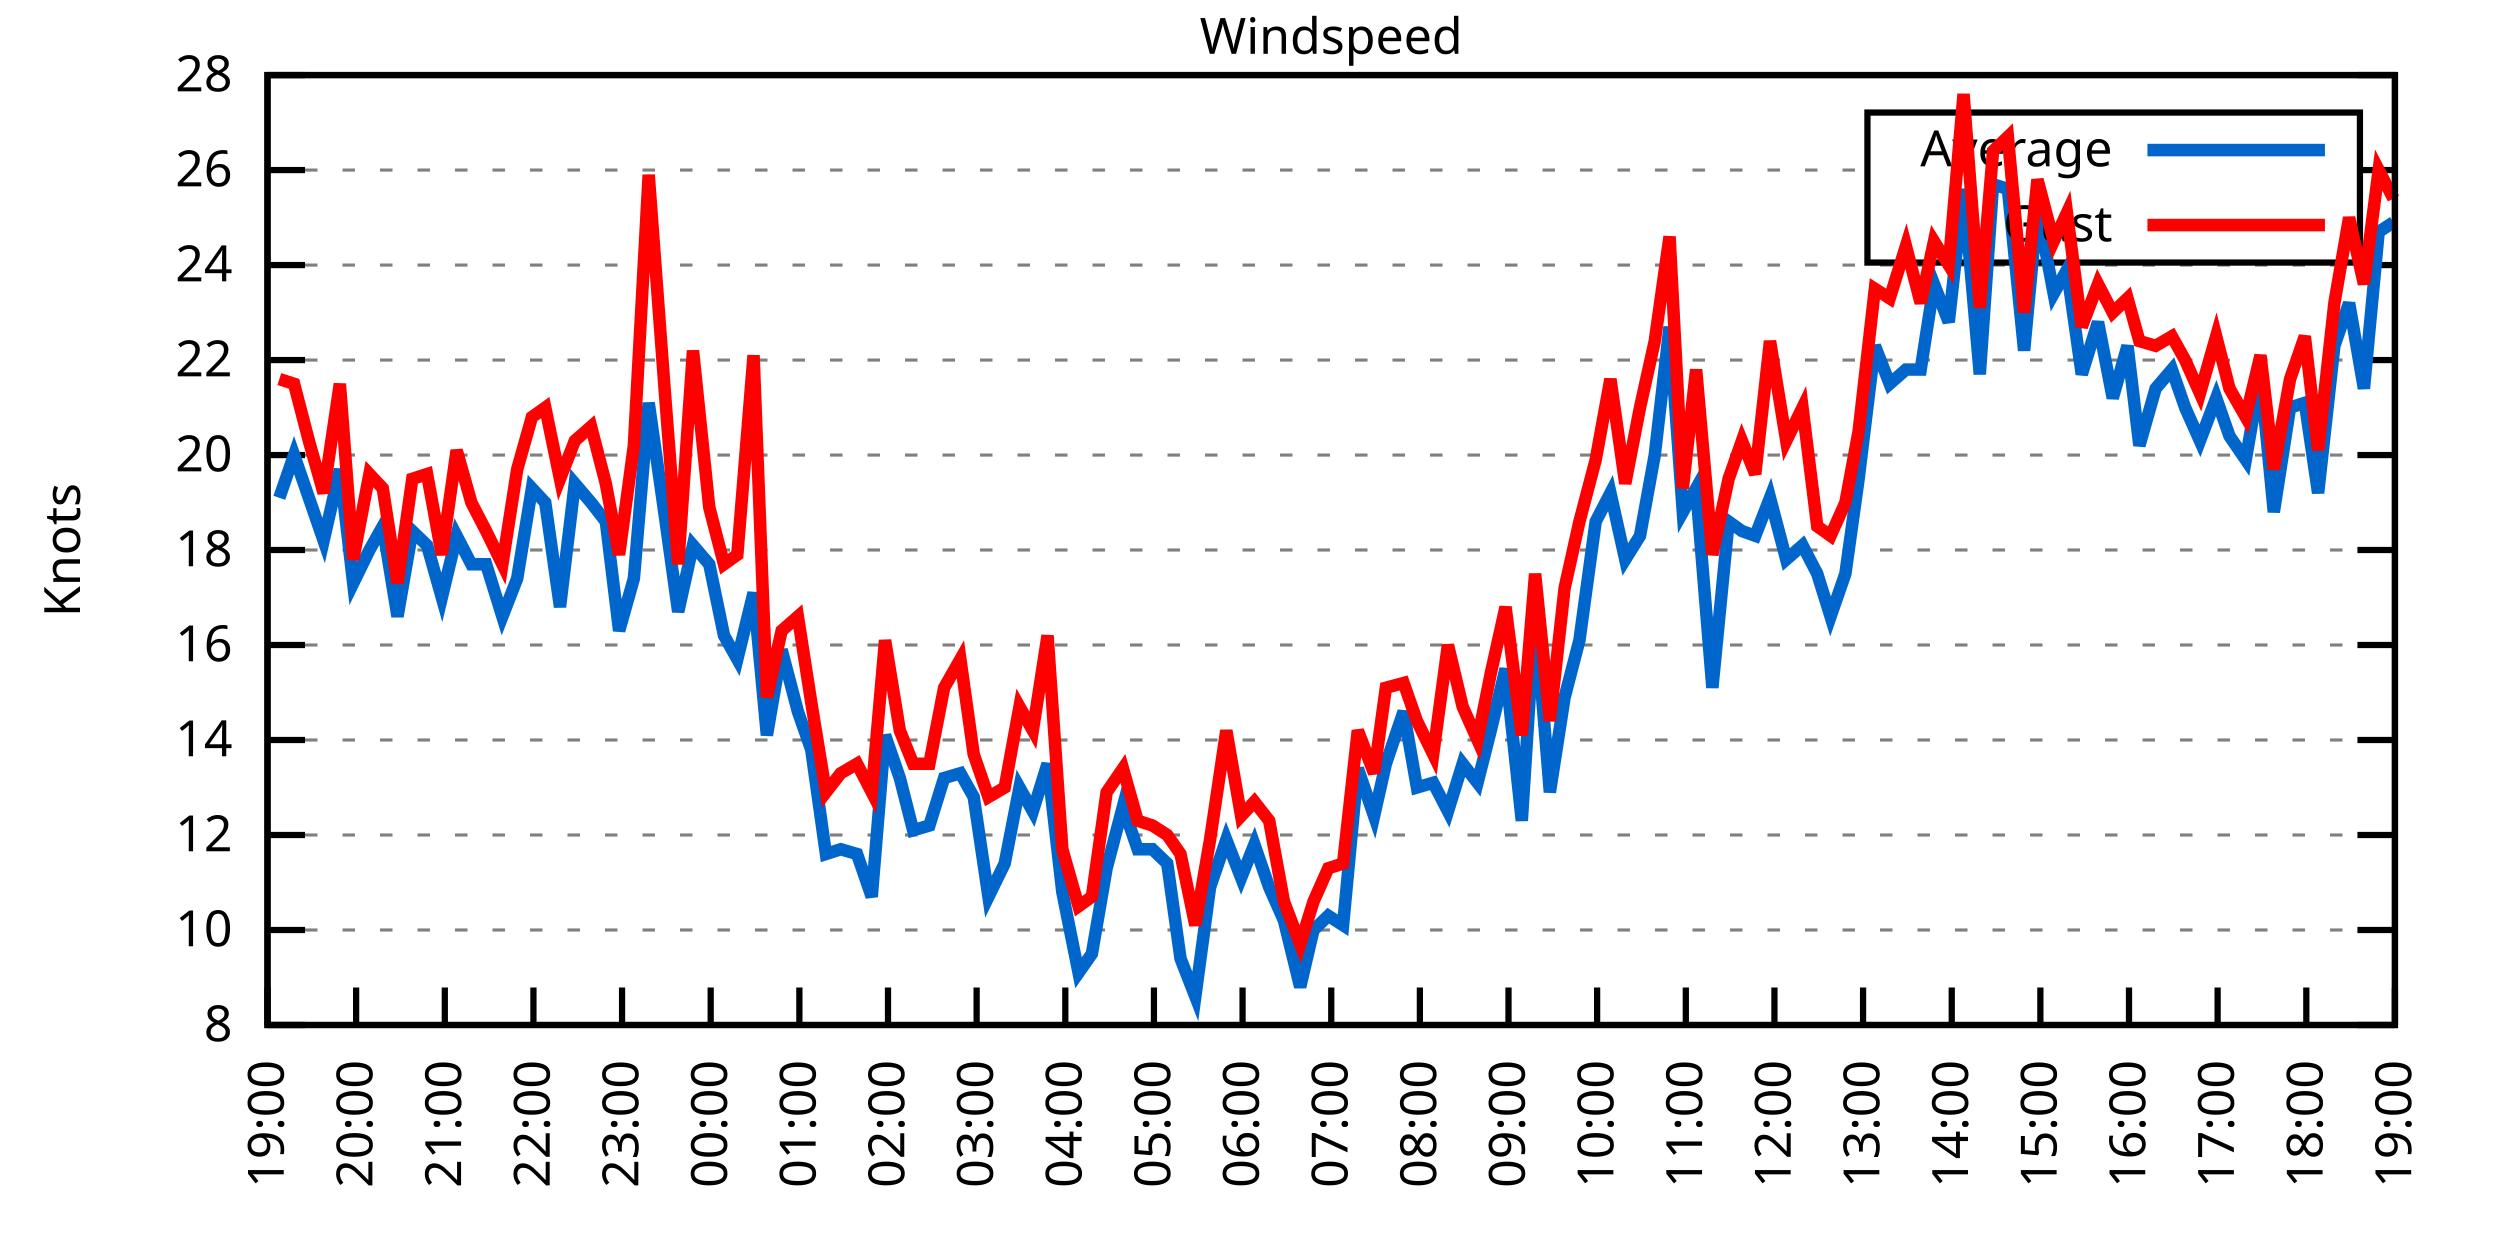
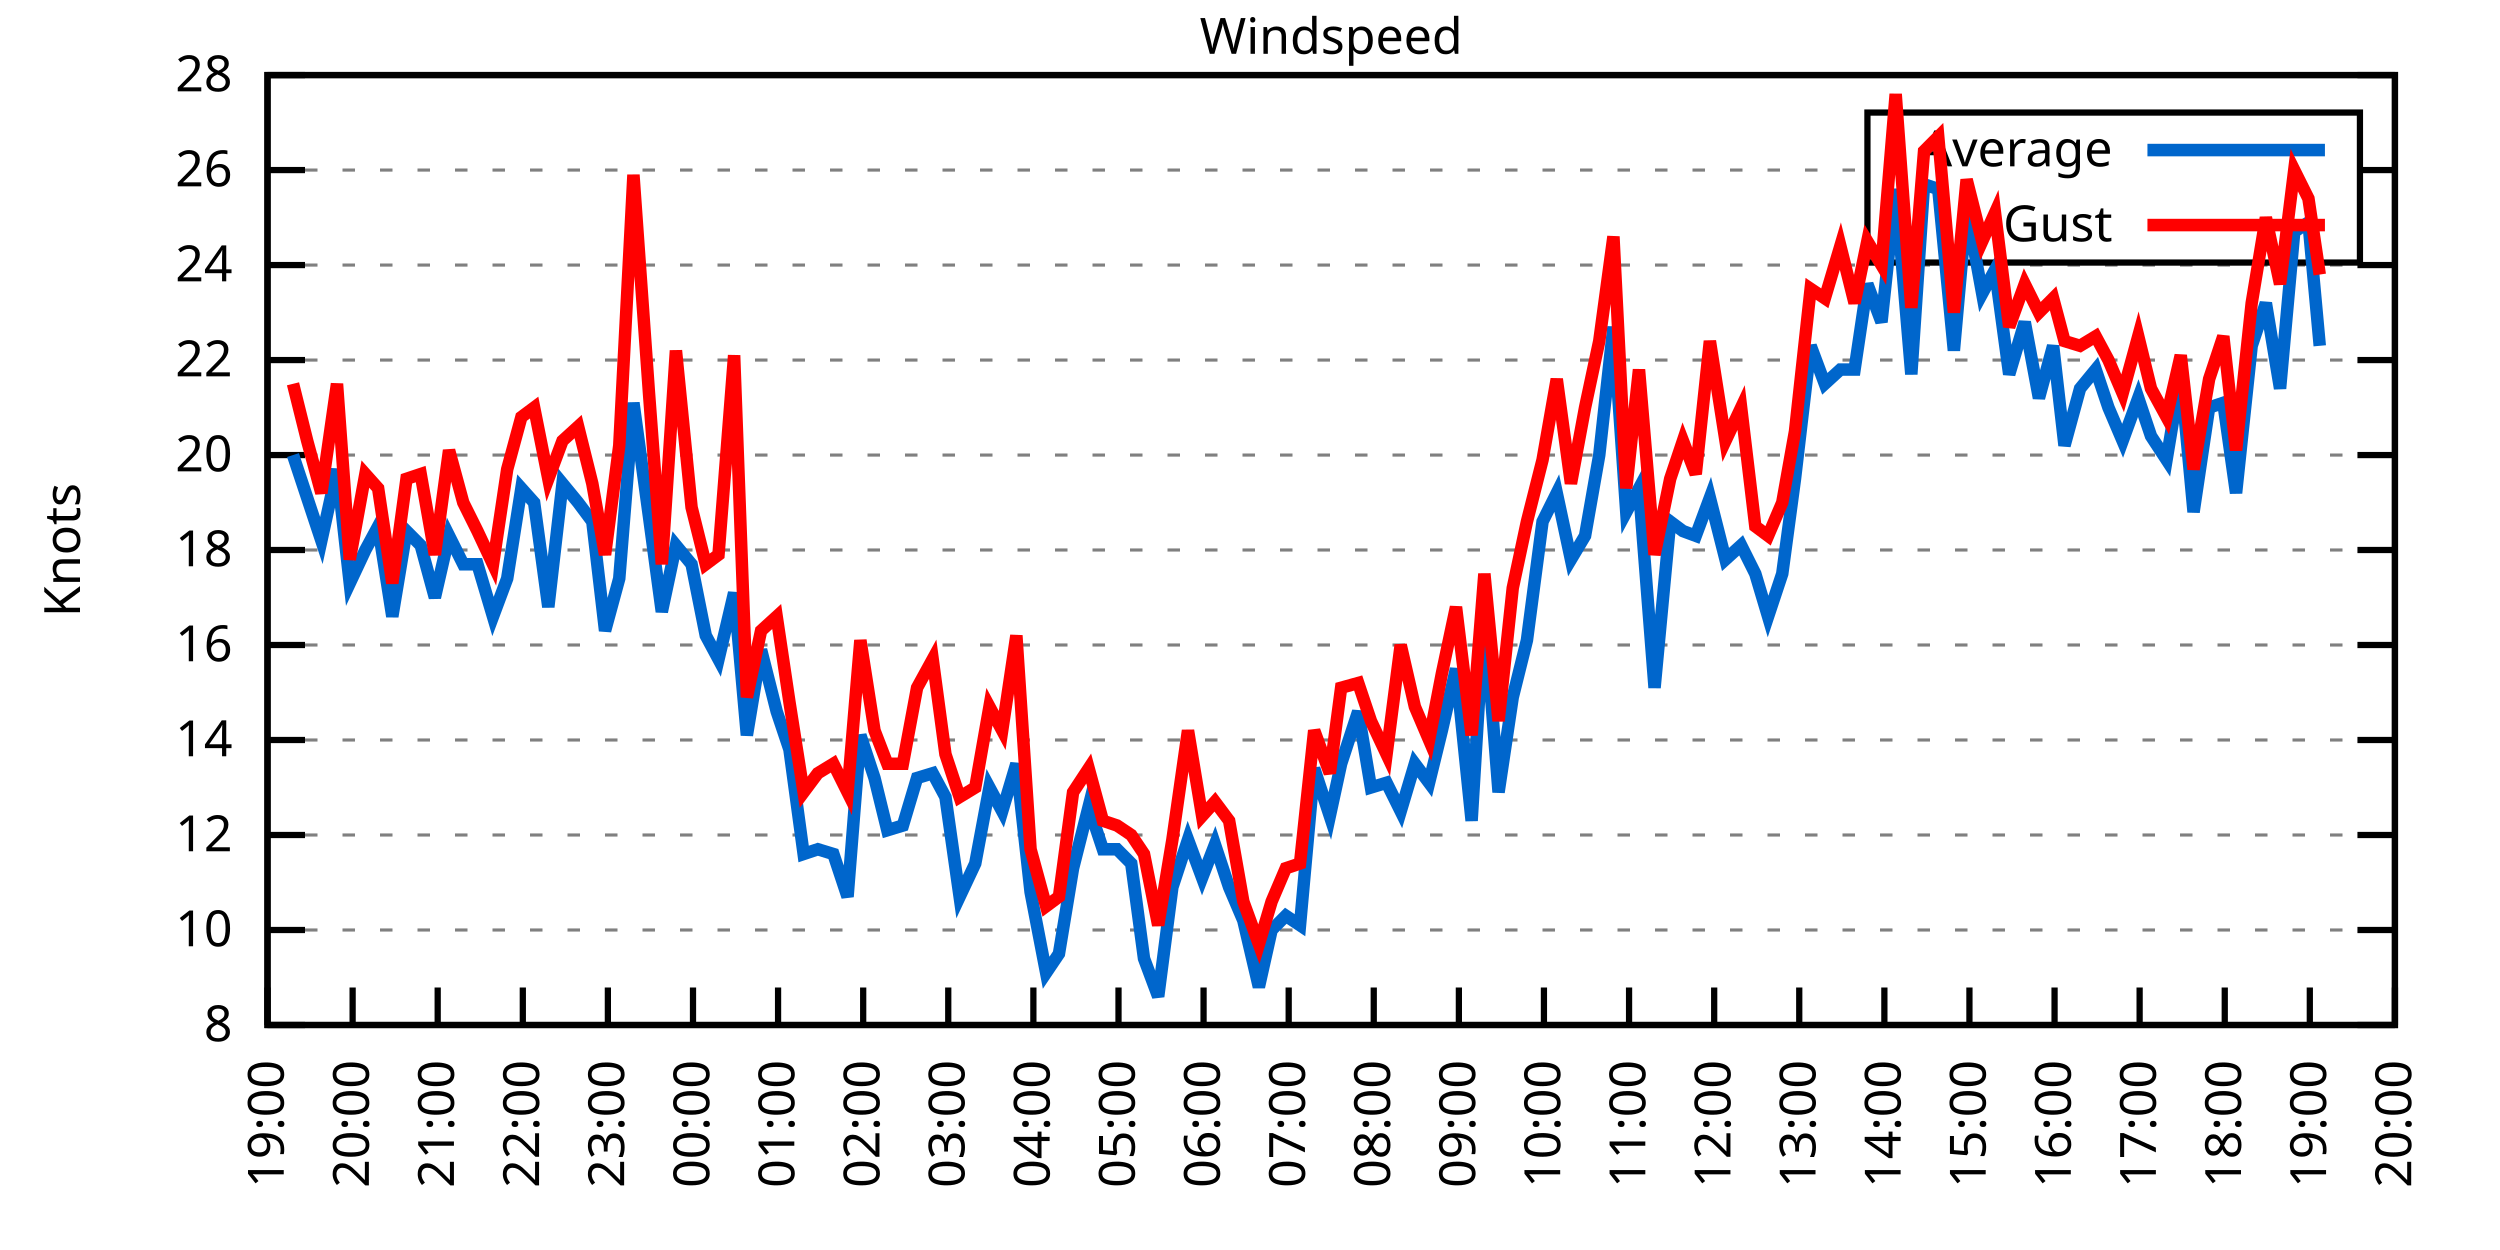
<svg xmlns="http://www.w3.org/2000/svg" xmlns:xlink="http://www.w3.org/1999/xlink" width="400" height="200" viewBox="0 0 400 200">
  <g id="gnuplot_canvas">
    <rect x="0" y="0" width="400" height="200" fill="none" />
    <defs>
      <circle id="gpDot" r="0.5" stroke-width="0.5" stroke="currentColor" />
      <path id="gpPt0" stroke-width="0.333" stroke="currentColor" d="M-1,0 h2 M0,-1 v2" />
      <path id="gpPt1" stroke-width="0.333" stroke="currentColor" d="M-1,-1 L1,1 M1,-1 L-1,1" />
      <path id="gpPt2" stroke-width="0.333" stroke="currentColor" d="M-1,0 L1,0 M0,-1 L0,1 M-1,-1 L1,1 M-1,1 L1,-1" />
      <rect id="gpPt3" stroke-width="0.333" stroke="currentColor" x="-1" y="-1" width="2" height="2" />
      <rect id="gpPt4" stroke-width="0.333" stroke="currentColor" fill="currentColor" x="-1" y="-1" width="2" height="2" />
      <circle id="gpPt5" stroke-width="0.333" stroke="currentColor" cx="0" cy="0" r="1" />
      <use xlink:href="#gpPt5" id="gpPt6" fill="currentColor" stroke="none" />
      <path id="gpPt7" stroke-width="0.333" stroke="currentColor" d="M0,-1.33 L-1.33,0.67 L1.33,0.67 z" />
      <use xlink:href="#gpPt7" id="gpPt8" fill="currentColor" stroke="none" />
      <use xlink:href="#gpPt7" id="gpPt9" stroke="currentColor" transform="rotate(180)" />
      <use xlink:href="#gpPt9" id="gpPt10" fill="currentColor" stroke="none" />
      <use xlink:href="#gpPt3" id="gpPt11" stroke="currentColor" transform="rotate(45)" />
      <use xlink:href="#gpPt11" id="gpPt12" fill="currentColor" stroke="none" />
      <path id="gpPt13" stroke-width="0.333" stroke="currentColor" d="M0,1.330 L1.265,0.411 L0.782,-1.067 L-0.782,-1.076 L-1.265,0.411 z" />
      <use xlink:href="#gpPt13" id="gpPt14" fill="currentColor" stroke="none" />
      <filter id="textbox" filterUnits="objectBoundingBox" x="0" y="0" height="1" width="1">
        <feFlood flood-color="white" flood-opacity="1" result="bgnd" />
        <feComposite in="SourceGraphic" in2="bgnd" operator="atop" />
      </filter>
      <filter id="greybox" filterUnits="objectBoundingBox" x="0" y="0" height="1" width="1">
        <feFlood flood-color="lightgrey" flood-opacity="1" result="grey" />
        <feComposite in="SourceGraphic" in2="grey" operator="atop" />
      </filter>
    </defs>
    <g fill="none" color="white" stroke="currentColor" stroke-width="1.00" stroke-linecap="butt" stroke-linejoin="miter">
</g>
    <g fill="none" color="black" stroke="currentColor" stroke-width="1.00" stroke-linecap="butt" stroke-linejoin="miter">
      <g stroke="none" shape-rendering="crispEdges">
        <polygon fill="rgb(255, 255, 255)" points="42.80,164.00 383.18,164.00 383.18,12.02 42.80,12.02 " />
      </g>
    </g>
    <g fill="none" color="black" stroke="currentColor" stroke-width="1.00" stroke-linecap="butt" stroke-linejoin="miter">
</g>
    <g fill="none" color="black" stroke="black" stroke-width="0.50" stroke-linecap="butt" stroke-linejoin="miter">
</g>
    <g fill="none" color="gray" stroke="currentColor" stroke-width="0.50" stroke-linecap="butt" stroke-linejoin="miter">
      <path stroke="gray" stroke-dasharray="2,4" class="gridline" d="M42.80,164.00 L383.19,164.00  " />
    </g>
    <g fill="none" color="gray" stroke="gray" stroke-width="1.00" stroke-linecap="butt" stroke-linejoin="miter">
</g>
    <g fill="none" color="black" stroke="currentColor" stroke-width="1.00" stroke-linecap="butt" stroke-linejoin="miter">
      <path stroke="black" d="M42.80,164.00 L48.80,164.00 M383.19,164.00 L377.19,164.00  " />
      <g transform="translate(37.20,166.60)" stroke="none" fill="black" font-family="Sans" font-size="8.00" text-anchor="end">
        <text>
          <tspan font-family="Sans"> 8</tspan>
        </text>
      </g>
    </g>
    <g fill="none" color="black" stroke="currentColor" stroke-width="1.00" stroke-linecap="butt" stroke-linejoin="miter">
</g>
    <g fill="none" color="black" stroke="black" stroke-width="0.50" stroke-linecap="butt" stroke-linejoin="miter">
</g>
    <g fill="none" color="gray" stroke="currentColor" stroke-width="0.50" stroke-linecap="butt" stroke-linejoin="miter">
      <path stroke="gray" stroke-dasharray="2,4" class="gridline" d="M42.80,148.80 L383.19,148.80  " />
    </g>
    <g fill="none" color="gray" stroke="gray" stroke-width="1.00" stroke-linecap="butt" stroke-linejoin="miter">
</g>
    <g fill="none" color="black" stroke="currentColor" stroke-width="1.00" stroke-linecap="butt" stroke-linejoin="miter">
      <path stroke="black" d="M42.80,148.80 L48.80,148.80 M383.19,148.80 L377.19,148.80  " />
      <g transform="translate(37.20,151.40)" stroke="none" fill="black" font-family="Sans" font-size="8.00" text-anchor="end">
        <text>
          <tspan font-family="Sans"> 10</tspan>
        </text>
      </g>
    </g>
    <g fill="none" color="black" stroke="currentColor" stroke-width="1.00" stroke-linecap="butt" stroke-linejoin="miter">
</g>
    <g fill="none" color="black" stroke="black" stroke-width="0.50" stroke-linecap="butt" stroke-linejoin="miter">
</g>
    <g fill="none" color="gray" stroke="currentColor" stroke-width="0.50" stroke-linecap="butt" stroke-linejoin="miter">
      <path stroke="gray" stroke-dasharray="2,4" class="gridline" d="M42.80,133.60 L383.19,133.60  " />
    </g>
    <g fill="none" color="gray" stroke="gray" stroke-width="1.00" stroke-linecap="butt" stroke-linejoin="miter">
</g>
    <g fill="none" color="black" stroke="currentColor" stroke-width="1.00" stroke-linecap="butt" stroke-linejoin="miter">
      <path stroke="black" d="M42.80,133.60 L48.80,133.60 M383.19,133.60 L377.19,133.60  " />
      <g transform="translate(37.20,136.20)" stroke="none" fill="black" font-family="Sans" font-size="8.00" text-anchor="end">
        <text>
          <tspan font-family="Sans"> 12</tspan>
        </text>
      </g>
    </g>
    <g fill="none" color="black" stroke="currentColor" stroke-width="1.00" stroke-linecap="butt" stroke-linejoin="miter">
</g>
    <g fill="none" color="black" stroke="black" stroke-width="0.50" stroke-linecap="butt" stroke-linejoin="miter">
</g>
    <g fill="none" color="gray" stroke="currentColor" stroke-width="0.50" stroke-linecap="butt" stroke-linejoin="miter">
      <path stroke="gray" stroke-dasharray="2,4" class="gridline" d="M42.80,118.40 L383.19,118.40  " />
    </g>
    <g fill="none" color="gray" stroke="gray" stroke-width="1.00" stroke-linecap="butt" stroke-linejoin="miter">
</g>
    <g fill="none" color="black" stroke="currentColor" stroke-width="1.00" stroke-linecap="butt" stroke-linejoin="miter">
      <path stroke="black" d="M42.80,118.40 L48.80,118.40 M383.19,118.40 L377.19,118.40  " />
      <g transform="translate(37.20,121.00)" stroke="none" fill="black" font-family="Sans" font-size="8.00" text-anchor="end">
        <text>
          <tspan font-family="Sans"> 14</tspan>
        </text>
      </g>
    </g>
    <g fill="none" color="black" stroke="currentColor" stroke-width="1.00" stroke-linecap="butt" stroke-linejoin="miter">
</g>
    <g fill="none" color="black" stroke="black" stroke-width="0.50" stroke-linecap="butt" stroke-linejoin="miter">
</g>
    <g fill="none" color="gray" stroke="currentColor" stroke-width="0.50" stroke-linecap="butt" stroke-linejoin="miter">
      <path stroke="gray" stroke-dasharray="2,4" class="gridline" d="M42.80,103.20 L383.19,103.20  " />
    </g>
    <g fill="none" color="gray" stroke="gray" stroke-width="1.00" stroke-linecap="butt" stroke-linejoin="miter">
</g>
    <g fill="none" color="black" stroke="currentColor" stroke-width="1.00" stroke-linecap="butt" stroke-linejoin="miter">
      <path stroke="black" d="M42.80,103.20 L48.80,103.20 M383.19,103.20 L377.19,103.20  " />
      <g transform="translate(37.20,105.80)" stroke="none" fill="black" font-family="Sans" font-size="8.00" text-anchor="end">
        <text>
          <tspan font-family="Sans"> 16</tspan>
        </text>
      </g>
    </g>
    <g fill="none" color="black" stroke="currentColor" stroke-width="1.00" stroke-linecap="butt" stroke-linejoin="miter">
</g>
    <g fill="none" color="black" stroke="black" stroke-width="0.50" stroke-linecap="butt" stroke-linejoin="miter">
</g>
    <g fill="none" color="gray" stroke="currentColor" stroke-width="0.50" stroke-linecap="butt" stroke-linejoin="miter">
      <path stroke="gray" stroke-dasharray="2,4" class="gridline" d="M42.80,88.00 L383.19,88.00  " />
    </g>
    <g fill="none" color="gray" stroke="gray" stroke-width="1.00" stroke-linecap="butt" stroke-linejoin="miter">
</g>
    <g fill="none" color="black" stroke="currentColor" stroke-width="1.00" stroke-linecap="butt" stroke-linejoin="miter">
      <path stroke="black" d="M42.80,88.00 L48.80,88.00 M383.19,88.00 L377.19,88.00  " />
      <g transform="translate(37.20,90.60)" stroke="none" fill="black" font-family="Sans" font-size="8.00" text-anchor="end">
        <text>
          <tspan font-family="Sans"> 18</tspan>
        </text>
      </g>
    </g>
    <g fill="none" color="black" stroke="currentColor" stroke-width="1.00" stroke-linecap="butt" stroke-linejoin="miter">
</g>
    <g fill="none" color="black" stroke="black" stroke-width="0.50" stroke-linecap="butt" stroke-linejoin="miter">
</g>
    <g fill="none" color="gray" stroke="currentColor" stroke-width="0.50" stroke-linecap="butt" stroke-linejoin="miter">
      <path stroke="gray" stroke-dasharray="2,4" class="gridline" d="M42.80,72.81 L383.19,72.81  " />
    </g>
    <g fill="none" color="gray" stroke="gray" stroke-width="1.00" stroke-linecap="butt" stroke-linejoin="miter">
</g>
    <g fill="none" color="black" stroke="currentColor" stroke-width="1.00" stroke-linecap="butt" stroke-linejoin="miter">
      <path stroke="black" d="M42.80,72.81 L48.80,72.81 M383.19,72.81 L377.19,72.81  " />
      <g transform="translate(37.20,75.41)" stroke="none" fill="black" font-family="Sans" font-size="8.00" text-anchor="end">
        <text>
          <tspan font-family="Sans"> 20</tspan>
        </text>
      </g>
    </g>
    <g fill="none" color="black" stroke="currentColor" stroke-width="1.00" stroke-linecap="butt" stroke-linejoin="miter">
</g>
    <g fill="none" color="black" stroke="black" stroke-width="0.50" stroke-linecap="butt" stroke-linejoin="miter">
</g>
    <g fill="none" color="gray" stroke="currentColor" stroke-width="0.50" stroke-linecap="butt" stroke-linejoin="miter">
      <path stroke="gray" stroke-dasharray="2,4" class="gridline" d="M42.80,57.61 L383.19,57.61  " />
    </g>
    <g fill="none" color="gray" stroke="gray" stroke-width="1.00" stroke-linecap="butt" stroke-linejoin="miter">
</g>
    <g fill="none" color="black" stroke="currentColor" stroke-width="1.00" stroke-linecap="butt" stroke-linejoin="miter">
      <path stroke="black" d="M42.80,57.61 L48.80,57.61 M383.19,57.61 L377.19,57.61  " />
      <g transform="translate(37.20,60.21)" stroke="none" fill="black" font-family="Sans" font-size="8.00" text-anchor="end">
        <text>
          <tspan font-family="Sans"> 22</tspan>
        </text>
      </g>
    </g>
    <g fill="none" color="black" stroke="currentColor" stroke-width="1.00" stroke-linecap="butt" stroke-linejoin="miter">
</g>
    <g fill="none" color="black" stroke="black" stroke-width="0.50" stroke-linecap="butt" stroke-linejoin="miter">
</g>
    <g fill="none" color="gray" stroke="currentColor" stroke-width="0.50" stroke-linecap="butt" stroke-linejoin="miter">
      <path stroke="gray" stroke-dasharray="2,4" class="gridline" d="M42.80,42.41 L383.19,42.41  " />
    </g>
    <g fill="none" color="gray" stroke="gray" stroke-width="1.00" stroke-linecap="butt" stroke-linejoin="miter">
</g>
    <g fill="none" color="black" stroke="currentColor" stroke-width="1.00" stroke-linecap="butt" stroke-linejoin="miter">
      <path stroke="black" d="M42.80,42.41 L48.80,42.41 M383.19,42.41 L377.19,42.41  " />
      <g transform="translate(37.20,45.01)" stroke="none" fill="black" font-family="Sans" font-size="8.00" text-anchor="end">
        <text>
          <tspan font-family="Sans"> 24</tspan>
        </text>
      </g>
    </g>
    <g fill="none" color="black" stroke="currentColor" stroke-width="1.00" stroke-linecap="butt" stroke-linejoin="miter">
</g>
    <g fill="none" color="black" stroke="black" stroke-width="0.50" stroke-linecap="butt" stroke-linejoin="miter">
</g>
    <g fill="none" color="gray" stroke="currentColor" stroke-width="0.50" stroke-linecap="butt" stroke-linejoin="miter">
      <path stroke="gray" stroke-dasharray="2,4" class="gridline" d="M42.80,27.21 L298.79,27.21 M377.59,27.21 L383.19,27.21  " />
    </g>
    <g fill="none" color="gray" stroke="gray" stroke-width="1.00" stroke-linecap="butt" stroke-linejoin="miter">
</g>
    <g fill="none" color="black" stroke="currentColor" stroke-width="1.00" stroke-linecap="butt" stroke-linejoin="miter">
      <path stroke="black" d="M42.80,27.21 L48.80,27.21 M383.19,27.21 L377.19,27.21  " />
      <g transform="translate(37.20,29.81)" stroke="none" fill="black" font-family="Sans" font-size="8.00" text-anchor="end">
        <text>
          <tspan font-family="Sans"> 26</tspan>
        </text>
      </g>
    </g>
    <g fill="none" color="black" stroke="currentColor" stroke-width="1.00" stroke-linecap="butt" stroke-linejoin="miter">
</g>
    <g fill="none" color="black" stroke="black" stroke-width="0.50" stroke-linecap="butt" stroke-linejoin="miter">
</g>
    <g fill="none" color="gray" stroke="currentColor" stroke-width="0.50" stroke-linecap="butt" stroke-linejoin="miter">
      <path stroke="gray" stroke-dasharray="2,4" class="gridline" d="M42.80,12.01 L383.19,12.01  " />
    </g>
    <g fill="none" color="gray" stroke="gray" stroke-width="1.00" stroke-linecap="butt" stroke-linejoin="miter">
</g>
    <g fill="none" color="black" stroke="currentColor" stroke-width="1.00" stroke-linecap="butt" stroke-linejoin="miter">
      <path stroke="black" d="M42.80,12.01 L48.80,12.01 M383.19,12.01 L377.19,12.01  " />
      <g transform="translate(37.20,14.61)" stroke="none" fill="black" font-family="Sans" font-size="8.00" text-anchor="end">
        <text>
          <tspan font-family="Sans"> 28</tspan>
        </text>
      </g>
    </g>
    <g fill="none" color="black" stroke="currentColor" stroke-width="1.00" stroke-linecap="butt" stroke-linejoin="miter">
      <path stroke="black" d="M42.80,164.00 L42.80,158.00  " />
      <g transform="translate(45.40,169.60) rotate(270.00)" stroke="none" fill="black" font-family="Sans" font-size="8.00" text-anchor="end">
        <text>
          <tspan font-family="Sans">19:00</tspan>
        </text>
      </g>
    </g>
    <g fill="none" color="black" stroke="currentColor" stroke-width="1.00" stroke-linecap="butt" stroke-linejoin="miter">
-       <path stroke="black" d="M56.98,164.00 L56.98,158.00  " />
-       <g transform="translate(59.58,169.60) rotate(270.00)" stroke="none" fill="black" font-family="Sans" font-size="8.00" text-anchor="end">
+       <path stroke="black" d="M56.42,164.00 L56.42,158.00  " />
+       <g transform="translate(59.02,169.60) rotate(270.00)" stroke="none" fill="black" font-family="Sans" font-size="8.00" text-anchor="end">
        <text>
          <tspan font-family="Sans">20:00</tspan>
        </text>
      </g>
    </g>
    <g fill="none" color="black" stroke="currentColor" stroke-width="1.00" stroke-linecap="butt" stroke-linejoin="miter">
-       <path stroke="black" d="M71.17,164.00 L71.17,158.00  " />
-       <g transform="translate(73.77,169.60) rotate(270.00)" stroke="none" fill="black" font-family="Sans" font-size="8.00" text-anchor="end">
+       <path stroke="black" d="M70.03,164.00 L70.03,158.00  " />
+       <g transform="translate(72.63,169.60) rotate(270.00)" stroke="none" fill="black" font-family="Sans" font-size="8.00" text-anchor="end">
        <text>
          <tspan font-family="Sans">21:00</tspan>
        </text>
      </g>
    </g>
    <g fill="none" color="black" stroke="currentColor" stroke-width="1.00" stroke-linecap="butt" stroke-linejoin="miter">
-       <path stroke="black" d="M85.35,164.00 L85.35,158.00  " />
-       <g transform="translate(87.95,169.60) rotate(270.00)" stroke="none" fill="black" font-family="Sans" font-size="8.00" text-anchor="end">
+       <path stroke="black" d="M83.65,164.00 L83.65,158.00  " />
+       <g transform="translate(86.25,169.60) rotate(270.00)" stroke="none" fill="black" font-family="Sans" font-size="8.00" text-anchor="end">
        <text>
          <tspan font-family="Sans">22:00</tspan>
        </text>
      </g>
    </g>
    <g fill="none" color="black" stroke="currentColor" stroke-width="1.00" stroke-linecap="butt" stroke-linejoin="miter">
-       <path stroke="black" d="M99.53,164.00 L99.53,158.00  " />
-       <g transform="translate(102.13,169.60) rotate(270.00)" stroke="none" fill="black" font-family="Sans" font-size="8.00" text-anchor="end">
+       <path stroke="black" d="M97.26,164.00 L97.26,158.00  " />
+       <g transform="translate(99.86,169.60) rotate(270.00)" stroke="none" fill="black" font-family="Sans" font-size="8.00" text-anchor="end">
        <text>
          <tspan font-family="Sans">23:00</tspan>
        </text>
      </g>
    </g>
    <g fill="none" color="black" stroke="currentColor" stroke-width="1.00" stroke-linecap="butt" stroke-linejoin="miter">
-       <path stroke="black" d="M113.71,164.00 L113.71,158.00  " />
-       <g transform="translate(116.31,169.60) rotate(270.00)" stroke="none" fill="black" font-family="Sans" font-size="8.00" text-anchor="end">
+       <path stroke="black" d="M110.88,164.00 L110.88,158.00  " />
+       <g transform="translate(113.48,169.60) rotate(270.00)" stroke="none" fill="black" font-family="Sans" font-size="8.00" text-anchor="end">
        <text>
          <tspan font-family="Sans">00:00</tspan>
        </text>
      </g>
    </g>
    <g fill="none" color="black" stroke="currentColor" stroke-width="1.00" stroke-linecap="butt" stroke-linejoin="miter">
-       <path stroke="black" d="M127.90,164.00 L127.90,158.00  " />
-       <g transform="translate(130.50,169.60) rotate(270.00)" stroke="none" fill="black" font-family="Sans" font-size="8.00" text-anchor="end">
+       <path stroke="black" d="M124.49,164.00 L124.49,158.00  " />
+       <g transform="translate(127.09,169.60) rotate(270.00)" stroke="none" fill="black" font-family="Sans" font-size="8.00" text-anchor="end">
        <text>
          <tspan font-family="Sans">01:00</tspan>
        </text>
      </g>
    </g>
    <g fill="none" color="black" stroke="currentColor" stroke-width="1.00" stroke-linecap="butt" stroke-linejoin="miter">
-       <path stroke="black" d="M142.08,164.00 L142.08,158.00  " />
-       <g transform="translate(144.68,169.60) rotate(270.00)" stroke="none" fill="black" font-family="Sans" font-size="8.00" text-anchor="end">
+       <path stroke="black" d="M138.11,164.00 L138.11,158.00  " />
+       <g transform="translate(140.71,169.60) rotate(270.00)" stroke="none" fill="black" font-family="Sans" font-size="8.00" text-anchor="end">
        <text>
          <tspan font-family="Sans">02:00</tspan>
        </text>
      </g>
    </g>
    <g fill="none" color="black" stroke="currentColor" stroke-width="1.00" stroke-linecap="butt" stroke-linejoin="miter">
-       <path stroke="black" d="M156.26,164.00 L156.26,158.00  " />
-       <g transform="translate(158.86,169.60) rotate(270.00)" stroke="none" fill="black" font-family="Sans" font-size="8.00" text-anchor="end">
+       <path stroke="black" d="M151.72,164.00 L151.72,158.00  " />
+       <g transform="translate(154.32,169.60) rotate(270.00)" stroke="none" fill="black" font-family="Sans" font-size="8.00" text-anchor="end">
        <text>
          <tspan font-family="Sans">03:00</tspan>
        </text>
      </g>
    </g>
    <g fill="none" color="black" stroke="currentColor" stroke-width="1.00" stroke-linecap="butt" stroke-linejoin="miter">
-       <path stroke="black" d="M170.45,164.00 L170.45,158.00  " />
-       <g transform="translate(173.05,169.60) rotate(270.00)" stroke="none" fill="black" font-family="Sans" font-size="8.00" text-anchor="end">
+       <path stroke="black" d="M165.34,164.00 L165.34,158.00  " />
+       <g transform="translate(167.94,169.60) rotate(270.00)" stroke="none" fill="black" font-family="Sans" font-size="8.00" text-anchor="end">
        <text>
          <tspan font-family="Sans">04:00</tspan>
        </text>
      </g>
    </g>
    <g fill="none" color="black" stroke="currentColor" stroke-width="1.00" stroke-linecap="butt" stroke-linejoin="miter">
-       <path stroke="black" d="M184.63,164.00 L184.63,158.00  " />
-       <g transform="translate(187.23,169.60) rotate(270.00)" stroke="none" fill="black" font-family="Sans" font-size="8.00" text-anchor="end">
+       <path stroke="black" d="M178.96,164.00 L178.96,158.00  " />
+       <g transform="translate(181.56,169.60) rotate(270.00)" stroke="none" fill="black" font-family="Sans" font-size="8.00" text-anchor="end">
        <text>
          <tspan font-family="Sans">05:00</tspan>
        </text>
      </g>
    </g>
    <g fill="none" color="black" stroke="currentColor" stroke-width="1.00" stroke-linecap="butt" stroke-linejoin="miter">
-       <path stroke="black" d="M198.81,164.00 L198.81,158.00  " />
-       <g transform="translate(201.41,169.60) rotate(270.00)" stroke="none" fill="black" font-family="Sans" font-size="8.00" text-anchor="end">
+       <path stroke="black" d="M192.57,164.00 L192.57,158.00  " />
+       <g transform="translate(195.17,169.60) rotate(270.00)" stroke="none" fill="black" font-family="Sans" font-size="8.00" text-anchor="end">
        <text>
          <tspan font-family="Sans">06:00</tspan>
        </text>
      </g>
    </g>
    <g fill="none" color="black" stroke="currentColor" stroke-width="1.00" stroke-linecap="butt" stroke-linejoin="miter">
-       <path stroke="black" d="M213.00,164.00 L213.00,158.00  " />
-       <g transform="translate(215.60,169.60) rotate(270.00)" stroke="none" fill="black" font-family="Sans" font-size="8.00" text-anchor="end">
+       <path stroke="black" d="M206.19,164.00 L206.19,158.00  " />
+       <g transform="translate(208.79,169.60) rotate(270.00)" stroke="none" fill="black" font-family="Sans" font-size="8.00" text-anchor="end">
        <text>
          <tspan font-family="Sans">07:00</tspan>
        </text>
      </g>
    </g>
    <g fill="none" color="black" stroke="currentColor" stroke-width="1.00" stroke-linecap="butt" stroke-linejoin="miter">
-       <path stroke="black" d="M227.18,164.00 L227.18,158.00  " />
-       <g transform="translate(229.78,169.60) rotate(270.00)" stroke="none" fill="black" font-family="Sans" font-size="8.00" text-anchor="end">
+       <path stroke="black" d="M219.80,164.00 L219.80,158.00  " />
+       <g transform="translate(222.40,169.60) rotate(270.00)" stroke="none" fill="black" font-family="Sans" font-size="8.00" text-anchor="end">
        <text>
          <tspan font-family="Sans">08:00</tspan>
        </text>
      </g>
    </g>
    <g fill="none" color="black" stroke="currentColor" stroke-width="1.00" stroke-linecap="butt" stroke-linejoin="miter">
-       <path stroke="black" d="M241.36,164.00 L241.36,158.00  " />
-       <g transform="translate(243.96,169.60) rotate(270.00)" stroke="none" fill="black" font-family="Sans" font-size="8.00" text-anchor="end">
+       <path stroke="black" d="M233.42,164.00 L233.42,158.00  " />
+       <g transform="translate(236.02,169.60) rotate(270.00)" stroke="none" fill="black" font-family="Sans" font-size="8.00" text-anchor="end">
        <text>
          <tspan font-family="Sans">09:00</tspan>
        </text>
      </g>
    </g>
    <g fill="none" color="black" stroke="currentColor" stroke-width="1.00" stroke-linecap="butt" stroke-linejoin="miter">
-       <path stroke="black" d="M255.54,164.00 L255.54,158.00  " />
-       <g transform="translate(258.14,169.60) rotate(270.00)" stroke="none" fill="black" font-family="Sans" font-size="8.00" text-anchor="end">
+       <path stroke="black" d="M247.03,164.00 L247.03,158.00  " />
+       <g transform="translate(249.63,169.60) rotate(270.00)" stroke="none" fill="black" font-family="Sans" font-size="8.00" text-anchor="end">
        <text>
          <tspan font-family="Sans">10:00</tspan>
        </text>
      </g>
    </g>
    <g fill="none" color="black" stroke="currentColor" stroke-width="1.00" stroke-linecap="butt" stroke-linejoin="miter">
-       <path stroke="black" d="M269.73,164.00 L269.73,158.00  " />
-       <g transform="translate(272.33,169.60) rotate(270.00)" stroke="none" fill="black" font-family="Sans" font-size="8.00" text-anchor="end">
+       <path stroke="black" d="M260.65,164.00 L260.65,158.00  " />
+       <g transform="translate(263.25,169.60) rotate(270.00)" stroke="none" fill="black" font-family="Sans" font-size="8.00" text-anchor="end">
        <text>
          <tspan font-family="Sans">11:00</tspan>
        </text>
      </g>
    </g>
    <g fill="none" color="black" stroke="currentColor" stroke-width="1.00" stroke-linecap="butt" stroke-linejoin="miter">
-       <path stroke="black" d="M283.91,164.00 L283.91,158.00  " />
-       <g transform="translate(286.51,169.60) rotate(270.00)" stroke="none" fill="black" font-family="Sans" font-size="8.00" text-anchor="end">
+       <path stroke="black" d="M274.27,164.00 L274.27,158.00  " />
+       <g transform="translate(276.87,169.60) rotate(270.00)" stroke="none" fill="black" font-family="Sans" font-size="8.00" text-anchor="end">
        <text>
          <tspan font-family="Sans">12:00</tspan>
        </text>
      </g>
    </g>
    <g fill="none" color="black" stroke="currentColor" stroke-width="1.00" stroke-linecap="butt" stroke-linejoin="miter">
-       <path stroke="black" d="M298.09,164.00 L298.09,158.00  " />
-       <g transform="translate(300.69,169.60) rotate(270.00)" stroke="none" fill="black" font-family="Sans" font-size="8.00" text-anchor="end">
+       <path stroke="black" d="M287.88,164.00 L287.88,158.00  " />
+       <g transform="translate(290.48,169.60) rotate(270.00)" stroke="none" fill="black" font-family="Sans" font-size="8.00" text-anchor="end">
        <text>
          <tspan font-family="Sans">13:00</tspan>
        </text>
      </g>
    </g>
    <g fill="none" color="black" stroke="currentColor" stroke-width="1.00" stroke-linecap="butt" stroke-linejoin="miter">
-       <path stroke="black" d="M312.28,164.00 L312.28,158.00  " />
-       <g transform="translate(314.88,169.60) rotate(270.00)" stroke="none" fill="black" font-family="Sans" font-size="8.00" text-anchor="end">
+       <path stroke="black" d="M301.50,164.00 L301.50,158.00  " />
+       <g transform="translate(304.10,169.60) rotate(270.00)" stroke="none" fill="black" font-family="Sans" font-size="8.00" text-anchor="end">
        <text>
          <tspan font-family="Sans">14:00</tspan>
        </text>
      </g>
    </g>
    <g fill="none" color="black" stroke="currentColor" stroke-width="1.00" stroke-linecap="butt" stroke-linejoin="miter">
-       <path stroke="black" d="M326.46,164.00 L326.46,158.00  " />
-       <g transform="translate(329.06,169.60) rotate(270.00)" stroke="none" fill="black" font-family="Sans" font-size="8.00" text-anchor="end">
+       <path stroke="black" d="M315.11,164.00 L315.11,158.00  " />
+       <g transform="translate(317.71,169.60) rotate(270.00)" stroke="none" fill="black" font-family="Sans" font-size="8.00" text-anchor="end">
        <text>
          <tspan font-family="Sans">15:00</tspan>
        </text>
      </g>
    </g>
    <g fill="none" color="black" stroke="currentColor" stroke-width="1.00" stroke-linecap="butt" stroke-linejoin="miter">
-       <path stroke="black" d="M340.64,164.00 L340.64,158.00  " />
-       <g transform="translate(343.24,169.60) rotate(270.00)" stroke="none" fill="black" font-family="Sans" font-size="8.00" text-anchor="end">
+       <path stroke="black" d="M328.73,164.00 L328.73,158.00  " />
+       <g transform="translate(331.33,169.60) rotate(270.00)" stroke="none" fill="black" font-family="Sans" font-size="8.00" text-anchor="end">
        <text>
          <tspan font-family="Sans">16:00</tspan>
        </text>
      </g>
    </g>
    <g fill="none" color="black" stroke="currentColor" stroke-width="1.00" stroke-linecap="butt" stroke-linejoin="miter">
-       <path stroke="black" d="M354.82,164.00 L354.82,158.00  " />
-       <g transform="translate(357.42,169.60) rotate(270.00)" stroke="none" fill="black" font-family="Sans" font-size="8.00" text-anchor="end">
+       <path stroke="black" d="M342.34,164.00 L342.34,158.00  " />
+       <g transform="translate(344.94,169.60) rotate(270.00)" stroke="none" fill="black" font-family="Sans" font-size="8.00" text-anchor="end">
        <text>
          <tspan font-family="Sans">17:00</tspan>
        </text>
      </g>
    </g>
    <g fill="none" color="black" stroke="currentColor" stroke-width="1.00" stroke-linecap="butt" stroke-linejoin="miter">
-       <path stroke="black" d="M369.01,164.00 L369.01,158.00  " />
-       <g transform="translate(371.61,169.60) rotate(270.00)" stroke="none" fill="black" font-family="Sans" font-size="8.00" text-anchor="end">
+       <path stroke="black" d="M355.96,164.00 L355.96,158.00  " />
+       <g transform="translate(358.56,169.60) rotate(270.00)" stroke="none" fill="black" font-family="Sans" font-size="8.00" text-anchor="end">
        <text>
          <tspan font-family="Sans">18:00</tspan>
+         </text>
+       </g>
+     </g>
+     <g fill="none" color="black" stroke="currentColor" stroke-width="1.00" stroke-linecap="butt" stroke-linejoin="miter">
+       <path stroke="black" d="M369.57,164.00 L369.57,158.00  " />
+       <g transform="translate(372.17,169.60) rotate(270.00)" stroke="none" fill="black" font-family="Sans" font-size="8.00" text-anchor="end">
+         <text>
+           <tspan font-family="Sans">19:00</tspan>
        </text>
      </g>
    </g>
    <g fill="none" color="black" stroke="currentColor" stroke-width="1.00" stroke-linecap="butt" stroke-linejoin="miter">
      <path stroke="black" d="M383.19,164.00 L383.19,158.00  " />
      <g transform="translate(385.79,169.60) rotate(270.00)" stroke="none" fill="black" font-family="Sans" font-size="8.00" text-anchor="end">
        <text>
-           <tspan font-family="Sans">19:00</tspan>
+           <tspan font-family="Sans">20:00</tspan>
        </text>
      </g>
    </g>
    <g fill="none" color="black" stroke="currentColor" stroke-width="1.00" stroke-linecap="butt" stroke-linejoin="miter">
</g>
    <g fill="none" color="black" stroke="currentColor" stroke-width="1.00" stroke-linecap="butt" stroke-linejoin="miter">
      <path stroke="black" d="M42.80,12.01 L42.80,164.00 L383.19,164.00 L383.19,12.01 L42.80,12.01 Z  " />
    </g>
    <g fill="none" color="black" stroke="currentColor" stroke-width="1.00" stroke-linecap="butt" stroke-linejoin="miter">
</g>
    <g fill="none" color="black" stroke="currentColor" stroke-width="1.00" stroke-linecap="butt" stroke-linejoin="miter">
      <path stroke="black" d="M298.79,42.01 L298.79,18.01 L377.59,18.01 L377.59,42.01 L298.79,42.01 Z  " />
    </g>
    <g id="Windspeed_plot_1">
      <g fill="none" color="white" stroke="black" stroke-width="2.00" stroke-linecap="butt" stroke-linejoin="miter">
</g>
      <g fill="none" color="black" stroke="currentColor" stroke-width="2.00" stroke-linecap="butt" stroke-linejoin="miter">
        <g transform="translate(337.99,26.61)" stroke="none" fill="black" font-family="Sans" font-size="8.00" text-anchor="end">
          <text>
            <tspan font-family="Sans">Average</tspan>
          </text>
        </g>
      </g>
      <g fill="none" color="black" stroke="currentColor" stroke-width="2.00" stroke-linecap="butt" stroke-linejoin="miter">
-         <path stroke="rgb(  0, 102, 204)" d="M343.59,24.01 L371.99,24.01 M44.69,79.65 L47.05,72.81 L49.42,79.65 L51.78,86.49 L54.38,75.09 L56.51,93.32   L59.11,88.00 L61.24,84.21 L63.60,98.64 L65.97,84.97 L68.33,87.25 L70.69,95.60 L73.06,85.73 L75.42,90.28   L77.78,90.28 L80.38,98.64 L82.75,92.56 L85.11,78.13 L87.24,80.41 L89.60,97.12 L91.97,77.37 L94.57,80.41   L96.93,83.45 L99.06,100.92 L101.42,92.56 L103.79,64.45 L106.39,82.69 L108.51,97.88 L110.88,87.25 L113.48,90.28   L115.84,101.68 L117.97,105.48 L120.57,94.84 L122.70,117.64 L125.06,103.96 L127.66,113.84 L129.79,119.92 L132.15,136.64   L134.52,135.88 L137.12,136.64 L139.48,143.48 L141.61,117.64 L143.97,124.48 L146.10,132.84 L148.70,132.08 L151.06,124.48   L153.66,123.72 L155.79,127.52 L158.15,143.48 L160.75,138.16 L163.12,126.00 L165.25,129.80 L167.61,122.20 L169.97,142.72   L172.57,155.64 L174.70,152.60 L177.06,138.92 L179.67,129.04 L182.03,135.88 L184.39,135.88 L186.76,138.16 L188.88,153.36   L191.25,159.44 L193.61,141.96 L196.21,134.36 L198.58,140.44 L200.70,135.12 L203.07,141.96 L205.43,147.28 L208.03,157.92   L210.16,148.80 L212.52,146.52 L214.89,148.04 L217.25,122.96 L219.85,130.56 L221.74,122.20 L224.58,113.84 L226.71,126.00   L229.31,125.24 L231.67,129.80 L234.03,122.20 L236.40,125.24 L238.52,116.88 L240.89,107.00 L243.49,131.32 L245.62,97.88   L247.98,126.76 L250.34,111.56 L252.71,102.44 L255.31,83.45 L257.67,78.89 L260.04,89.52 L262.40,85.73 L264.76,72.81   L267.13,52.29 L269.25,81.93 L271.38,78.13 L273.98,110.04 L276.58,83.45 L278.71,84.97 L280.84,85.73 L283.20,79.65   L285.80,89.52 L288.40,87.25 L290.76,91.80 L292.89,98.64 L295.26,91.80 L297.38,76.61 L299.98,55.33 L302.35,61.41   L304.95,59.13 L307.31,59.13 L309.44,45.45 L311.80,51.53 L314.17,30.25 L316.77,59.89 L318.89,29.49 L321.26,30.25   L323.86,56.09 L325.99,33.29 L328.59,46.97 L330.71,43.17 L333.08,59.89 L335.68,51.53 L338.04,63.69 L340.40,55.33   L342.30,71.29 L344.90,62.17 L347.50,59.13 L349.62,65.21 L351.99,70.53 L354.59,63.69 L356.72,69.77 L359.32,73.57   L361.68,59.89 L363.81,81.93 L366.41,65.21 L368.77,64.45 L370.90,78.89 L373.50,55.33 L375.86,48.49 L378.23,62.17   L380.59,37.09 L382.95,35.57  " />
+         <path stroke="rgb(  0, 102, 204)" d="M343.59,24.01 L371.99,24.01 M46.88,72.81 L49.15,79.65 L51.42,86.49 L53.92,75.09 L55.96,93.32 L58.46,88.00   L60.50,84.21 L62.77,98.64 L65.04,84.97 L67.31,87.25 L69.58,95.60 L71.85,85.73 L74.12,90.28 L76.39,90.28   L78.88,98.64 L81.15,92.56 L83.42,78.13 L85.46,80.41 L87.73,97.12 L90.00,77.37 L92.50,80.41 L94.77,83.45   L96.81,100.92 L99.08,92.56 L101.35,64.45 L103.84,82.69 L105.89,97.88 L108.15,87.25 L110.65,90.28 L112.92,101.68   L114.96,105.48 L117.46,94.84 L119.50,117.64 L121.77,103.96 L124.27,113.84 L126.31,119.92 L128.58,136.64 L130.85,135.88   L133.34,136.64 L135.61,143.48 L137.66,117.64 L139.92,124.48 L141.97,132.84 L144.46,132.08 L146.73,124.48 L149.23,123.72   L151.27,127.52 L153.54,143.48 L156.04,138.16 L158.31,126.00 L160.35,129.80 L162.62,122.20 L164.89,142.72 L167.38,155.64   L169.43,152.60 L171.69,138.92 L174.19,129.04 L176.46,135.88 L178.73,135.88 L181.00,138.16 L183.04,153.36 L185.31,159.44   L187.58,141.96 L190.08,134.36 L192.34,140.44 L194.39,135.12 L196.66,141.96 L198.93,147.28 L201.42,157.92 L203.46,148.80   L205.73,146.52 L208.00,148.04 L210.27,122.96 L212.77,130.56 L214.58,122.20 L217.31,113.84 L219.35,126.00 L221.85,125.24   L224.11,129.80 L226.38,122.20 L228.65,125.24 L230.70,116.88 L232.96,107.00 L235.46,131.32 L237.50,97.88 L239.77,126.76   L242.04,111.56 L244.31,102.44 L246.81,83.45 L249.08,78.89 L251.35,89.52 L253.61,85.73 L255.88,72.81 L258.15,52.29   L260.20,81.93 L262.24,78.13 L264.73,110.04 L267.23,83.45 L269.27,84.97 L271.32,85.73 L273.58,79.65 L276.08,89.52   L278.58,87.25 L280.85,91.80 L282.89,98.64 L285.16,91.80 L287.20,76.61 L289.70,55.33 L291.97,61.41 L294.46,59.13   L296.73,59.13 L298.77,45.45 L301.04,51.53 L303.31,30.25 L305.81,59.89 L307.85,29.49 L310.12,30.25 L312.62,56.09   L314.66,33.29 L317.15,46.97 L319.20,43.17 L321.47,59.89 L323.96,51.53 L326.23,63.69 L328.50,55.33 L330.32,71.29   L332.81,62.17 L335.31,59.13 L337.35,65.21 L339.62,70.53 L342.12,63.69 L344.16,69.77 L346.65,73.57 L348.92,59.89   L350.97,81.93 L353.46,65.21 L355.73,64.45 L357.77,78.89 L360.27,55.33 L362.54,48.49 L364.81,62.17 L367.08,37.09   L369.35,35.57 L371.16,55.33  " />
      </g>
    </g>
    <g id="Windspeed_plot_2">
      <g fill="none" color="black" stroke="currentColor" stroke-width="2.00" stroke-linecap="butt" stroke-linejoin="miter">
        <g transform="translate(337.99,38.61)" stroke="none" fill="black" font-family="Sans" font-size="8.00" text-anchor="end">
          <text>
            <tspan font-family="Sans">Gust</tspan>
          </text>
        </g>
      </g>
      <g fill="none" color="black" stroke="currentColor" stroke-width="2.00" stroke-linecap="butt" stroke-linejoin="miter">
-         <path stroke="rgb(255,   0,   0)" d="M343.59,36.01 L371.99,36.01 M44.69,60.65 L47.05,61.41 L49.42,70.53 L51.78,78.89 L54.38,61.41 L56.51,89.52   L59.11,75.85 L61.24,78.13 L63.60,93.32 L65.97,76.61 L68.33,75.85 L70.69,88.76 L73.06,72.05 L75.42,80.41   L77.78,84.97 L80.38,90.28 L82.75,75.09 L85.11,66.73 L87.24,65.21 L89.60,76.61 L91.97,70.53 L94.57,68.25   L96.93,77.37 L99.06,88.76 L101.42,71.29 L103.79,27.97 L106.39,62.93 L108.51,90.28 L110.88,56.09 L113.48,81.17   L115.84,90.28 L117.97,88.76 L120.57,56.85 L122.70,111.56 L125.06,100.92 L127.66,98.64 L129.79,112.32 L132.15,126.76   L134.52,123.72 L137.12,122.20 L139.48,126.76 L141.61,102.44 L143.97,116.88 L146.10,122.20 L148.70,122.20 L151.06,110.04   L153.66,105.48 L155.79,120.68 L158.15,127.52 L160.75,126.00 L163.12,113.08 L165.25,116.88 L167.61,101.68 L169.97,135.88   L172.57,145.00 L174.70,143.48 L177.06,126.76 L179.67,122.96 L182.03,131.32 L184.39,132.08 L186.76,133.60 L188.88,136.64   L191.25,148.04 L193.61,134.36 L196.21,116.88 L198.58,130.56 L200.70,128.28 L203.07,131.32 L205.43,144.24 L208.03,151.08   L210.16,144.24 L212.52,138.92 L214.89,138.16 L217.25,116.88 L219.85,123.72 L221.74,110.04 L224.58,109.28 L226.71,115.36   L229.31,120.68 L231.67,103.20 L234.03,113.08 L236.40,118.40 L238.52,107.76 L240.89,97.12 L243.49,117.64 L245.62,91.80   L247.98,115.36 L250.34,94.08 L252.71,83.45 L255.31,73.57 L257.67,60.65 L260.04,77.37 L262.40,65.21 L264.76,54.57   L267.13,37.85 L269.25,78.13 L271.38,59.13 L273.98,88.76 L276.58,76.61 L278.71,70.53 L280.84,75.85 L283.20,54.57   L285.80,70.53 L288.40,65.21 L290.76,84.21 L292.89,85.73 L295.26,80.41 L297.38,69.01 L299.98,46.21 L302.35,47.73   L304.95,39.37 L307.31,48.49 L309.44,38.61 L311.80,42.41 L314.17,15.05 L316.77,49.25 L318.89,24.17 L321.26,21.89   L323.86,50.01 L325.99,28.73 L328.59,38.61 L330.71,34.05 L333.08,52.29 L335.68,45.45 L338.04,50.01 L340.40,47.73   L342.30,54.57 L344.90,55.33 L347.50,53.81 L349.62,57.61 L351.99,62.93 L354.59,53.81 L356.72,62.17 L359.32,66.73   L361.68,56.85 L363.81,75.09 L366.41,60.65 L368.77,53.81 L370.90,72.05 L373.50,48.49 L375.86,34.81 L378.23,45.45   L380.59,27.21 L382.95,31.77  " />
+         <path stroke="rgb(255,   0,   0)" d="M343.59,36.01 L371.99,36.01 M46.88,61.41 L49.15,70.53 L51.42,78.89 L53.92,61.41 L55.96,89.52 L58.46,75.85   L60.50,78.13 L62.77,93.32 L65.04,76.61 L67.31,75.85 L69.58,88.76 L71.85,72.05 L74.12,80.41 L76.39,84.97   L78.88,90.28 L81.15,75.09 L83.42,66.73 L85.46,65.21 L87.73,76.61 L90.00,70.53 L92.50,68.25 L94.77,77.37   L96.81,88.76 L99.08,71.29 L101.35,27.97 L103.84,62.93 L105.89,90.28 L108.15,56.09 L110.65,81.17 L112.92,90.28   L114.96,88.76 L117.46,56.85 L119.50,111.56 L121.77,100.92 L124.27,98.64 L126.31,112.32 L128.58,126.76 L130.85,123.72   L133.34,122.20 L135.61,126.76 L137.66,102.44 L139.92,116.88 L141.97,122.20 L144.46,122.20 L146.73,110.04 L149.23,105.48   L151.27,120.68 L153.54,127.52 L156.04,126.00 L158.31,113.08 L160.35,116.88 L162.62,101.68 L164.89,135.88 L167.38,145.00   L169.43,143.48 L171.69,126.76 L174.19,122.96 L176.46,131.32 L178.73,132.08 L181.00,133.60 L183.04,136.64 L185.31,148.04   L187.58,134.36 L190.08,116.88 L192.34,130.56 L194.39,128.28 L196.66,131.32 L198.93,144.24 L201.42,151.08 L203.46,144.24   L205.73,138.92 L208.00,138.16 L210.27,116.88 L212.77,123.72 L214.58,110.04 L217.31,109.28 L219.35,115.36 L221.85,120.68   L224.11,103.20 L226.38,113.08 L228.65,118.40 L230.70,107.76 L232.96,97.12 L235.46,117.64 L237.50,91.80 L239.77,115.36   L242.04,94.08 L244.31,83.45 L246.81,73.57 L249.08,60.65 L251.35,77.37 L253.61,65.21 L255.88,54.57 L258.15,37.85   L260.20,78.13 L262.24,59.13 L264.73,88.76 L267.23,76.61 L269.27,70.53 L271.32,75.85 L273.58,54.57 L276.08,70.53   L278.58,65.21 L280.85,84.21 L282.89,85.73 L285.16,80.41 L287.20,69.01 L289.70,46.21 L291.97,47.73 L294.46,39.37   L296.73,48.49 L298.77,38.61 L301.04,42.41 L303.31,15.05 L305.81,49.25 L307.85,24.17 L310.12,21.89 L312.62,50.01   L314.66,28.73 L317.15,38.61 L319.20,34.05 L321.47,52.29 L323.96,45.45 L326.23,50.01 L328.50,47.73 L330.32,54.57   L332.81,55.33 L335.31,53.81 L337.35,57.61 L339.62,62.93 L342.12,53.81 L344.16,62.17 L346.65,66.73 L348.92,56.85   L350.97,75.09 L353.46,60.65 L355.73,53.81 L357.77,72.05 L360.27,48.49 L362.54,34.81 L364.81,45.45 L367.08,27.21   L369.35,31.77 L371.16,43.93  " />
      </g>
    </g>
    <g fill="none" color="black" stroke="currentColor" stroke-width="2.00" stroke-linecap="butt" stroke-linejoin="miter">
</g>
    <g fill="none" color="black" stroke="black" stroke-width="1.00" stroke-linecap="butt" stroke-linejoin="miter">
</g>
    <g fill="none" color="black" stroke="currentColor" stroke-width="1.00" stroke-linecap="butt" stroke-linejoin="miter">
      <path stroke="black" d="M42.80,12.01 L42.80,164.00 L383.19,164.00 L383.19,12.01 L42.80,12.01 Z  " />
      <g transform="translate(12.80,88.01) rotate(270.00)" stroke="none" fill="black" font-family="Sans" font-size="8.00" text-anchor="middle">
        <text>
          <tspan font-family="Sans">Knots</tspan>
        </text>
      </g>
    </g>
    <g fill="none" color="black" stroke="currentColor" stroke-width="1.00" stroke-linecap="butt" stroke-linejoin="miter">
</g>
    <g fill="none" color="black" stroke="currentColor" stroke-width="1.00" stroke-linecap="butt" stroke-linejoin="miter">
      <g transform="translate(212.99,8.61)" stroke="none" fill="black" font-family="Sans" font-size="8.00" text-anchor="middle">
        <text>
          <tspan font-family="Sans">Windspeed</tspan>
        </text>
      </g>
    </g>
    <g fill="none" color="black" stroke="currentColor" stroke-width="1.00" stroke-linecap="butt" stroke-linejoin="miter">
</g>
  </g>
</svg>
